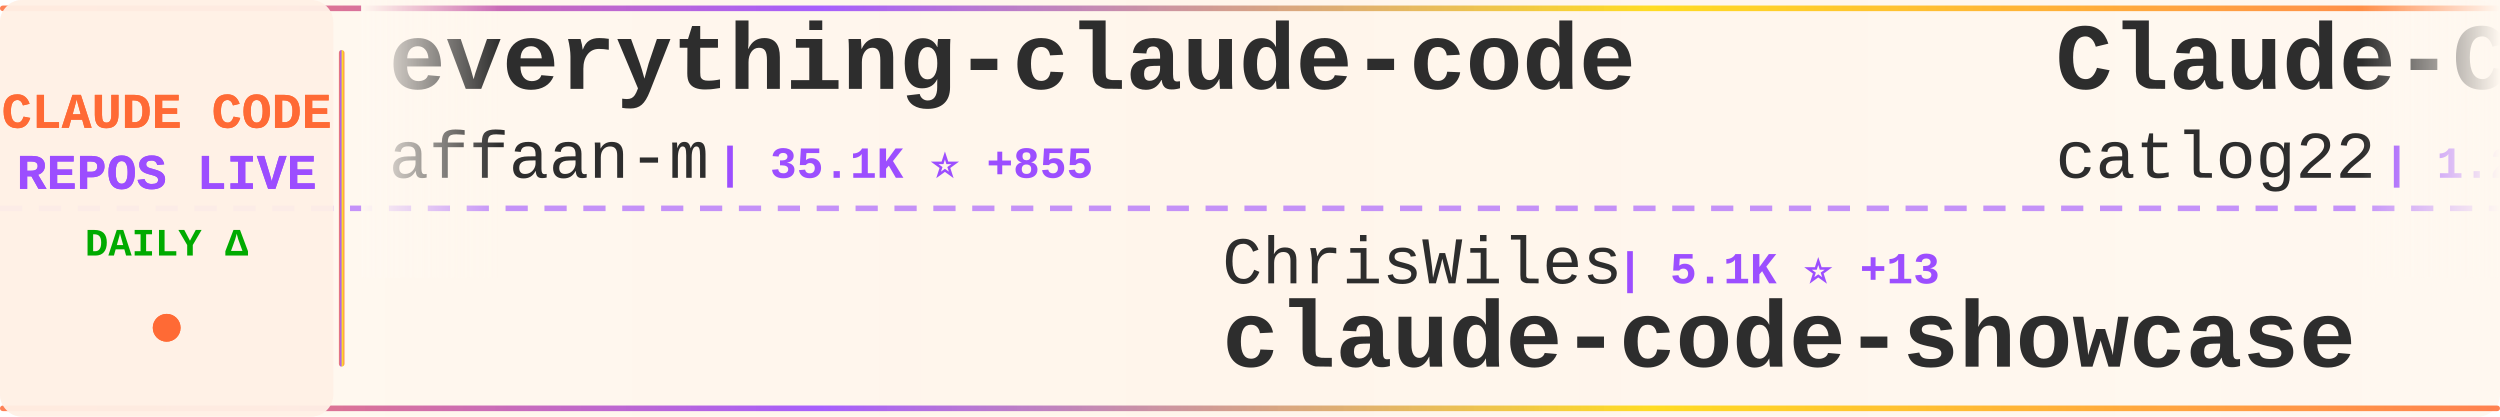
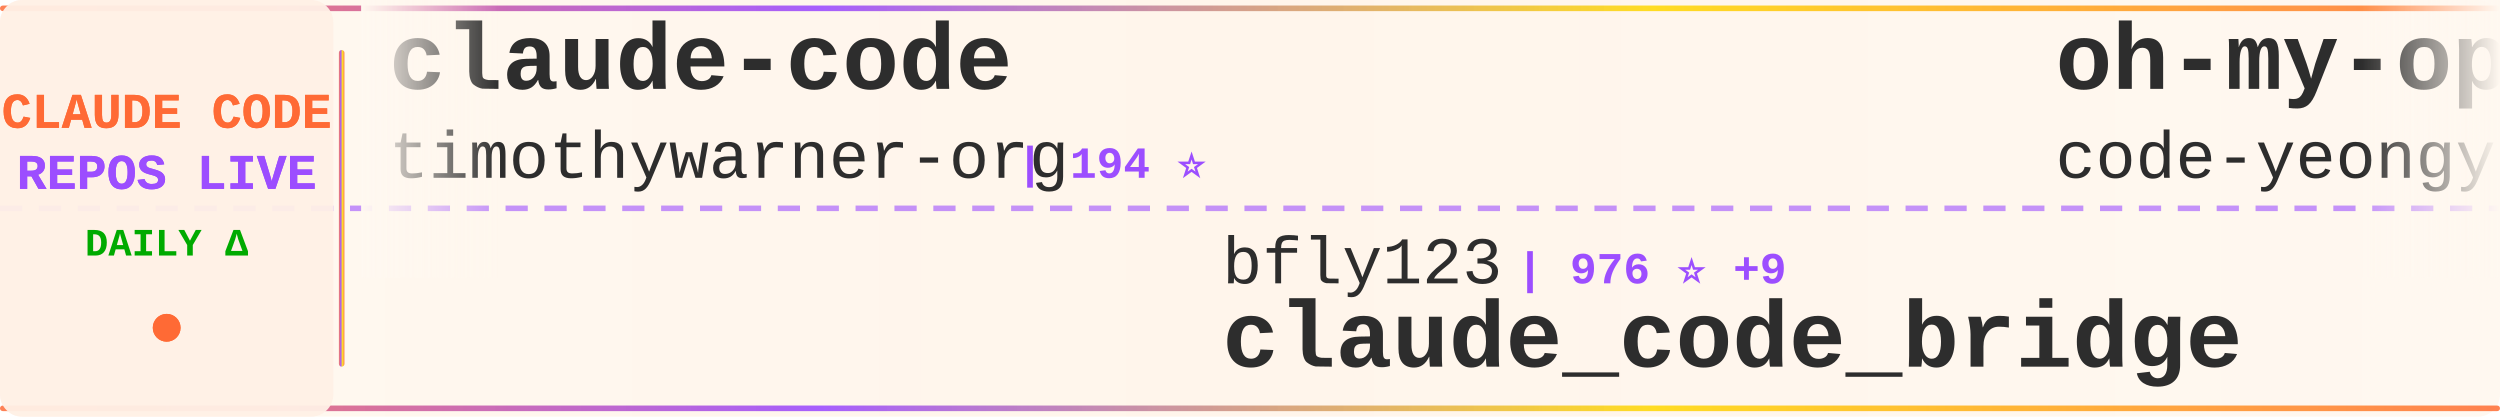
<svg xmlns="http://www.w3.org/2000/svg" width="900" height="150">
  <defs>
    <linearGradient id="tickerBg" x1="0%" y1="0%" x2="100%" y2="0%">
      <stop offset="0%" style="stop-color:#fff8f0;stop-opacity:0.98" />
      <stop offset="50%" style="stop-color:#fff5eb;stop-opacity:1" />
      <stop offset="100%" style="stop-color:#fff8f0;stop-opacity:0.98" />
    </linearGradient>
    <linearGradient id="borderGrad" x1="0%" y1="0%" x2="100%" y2="0%">
      <stop offset="0%" style="stop-color:#FF6B35;stop-opacity:0.85">
        <animate attributeName="stop-opacity" values="0.85;1;0.85" dur="2s" repeatCount="indefinite" />
      </stop>
      <stop offset="33%" style="stop-color:#9C4EFF;stop-opacity:0.9">
        <animate attributeName="stop-opacity" values="0.9;1;0.9" dur="2.2s" repeatCount="indefinite" />
      </stop>
      <stop offset="66%" style="stop-color:#FFD700;stop-opacity:0.85">
        <animate attributeName="stop-opacity" values="0.85;1;0.85" dur="1.8s" repeatCount="indefinite" />
      </stop>
      <stop offset="100%" style="stop-color:#FF6B35;stop-opacity:0.85">
        <animate attributeName="stop-opacity" values="0.85;1;0.85" dur="2s" repeatCount="indefinite" />
      </stop>
    </linearGradient>
    <filter id="textGlow">
      <feGaussianBlur stdDeviation="0.15" result="coloredBlur" />
      <feMerge>
        <feMergeNode in="coloredBlur" />
        <feMergeNode in="SourceGraphic" />
      </feMerge>
    </filter>
    <filter id="metricGlow">
      <feGaussianBlur stdDeviation="0.2" result="coloredBlur" />
      <feMerge>
        <feMergeNode in="coloredBlur" />
        <feMergeNode in="SourceGraphic" />
      </feMerge>
    </filter>
    <linearGradient id="leftFade" x1="0%" y1="0%" x2="100%" y2="0%">
      <stop offset="0%" style="stop-color:#fff8f0;stop-opacity:1" />
      <stop offset="100%" style="stop-color:#fff8f0;stop-opacity:0" />
    </linearGradient>
    <linearGradient id="rightFade" x1="0%" y1="0%" x2="100%" y2="0%">
      <stop offset="0%" style="stop-color:#fff8f0;stop-opacity:0" />
      <stop offset="100%" style="stop-color:#fff8f0;stop-opacity:1" />
    </linearGradient>
  </defs>
  <rect width="900" height="150" fill="url(#tickerBg)" rx="8" />
  <rect x="0" y="2" width="900" height="2" fill="url(#borderGrad)" rx="1" />
  <rect x="0" y="146" width="900" height="2" fill="url(#borderGrad)" rx="1" />
  <line x1="0" y1="75" x2="900" y2="75" stroke="#9C4EFF" stroke-width="2" stroke-dasharray="8 6" opacity="0.6" />
  <rect x="0" y="0" width="120" height="150" fill="#fff0e6" opacity="0.95" rx="8" />
  <text x="60" y="46" font-family="'Courier New', monospace" font-size="18" font-weight="bold" fill="#FF6B35" text-anchor="middle" filter="url(#textGlow)">
    CLAUDE CODE
  </text>
  <text x="60" y="68" font-family="'Courier New', monospace" font-size="18" font-weight="bold" fill="#9C4EFF" text-anchor="middle" filter="url(#textGlow)">
    REPOS LIVE
  </text>
  <text x="60" y="92" font-family="'Courier New', monospace" font-size="14" font-weight="bold" fill="#00aa00" text-anchor="middle">
    DAILY Δ
  </text>
  <circle cx="60" cy="118" r="5" fill="#FF6B35" filter="url(#metricGlow)">
    <animate attributeName="r" values="4;6;4" dur="1.5s" repeatCount="indefinite" />
    <animate attributeName="opacity" values="0.6;1;0.6" dur="1.5s" repeatCount="indefinite" />
  </circle>
  <rect x="122" y="18" width="2" height="114" fill="url(#borderGrad)" rx="1" />
  <clipPath id="tickerClip">
    <rect x="130" y="0" width="770" height="150" />
  </clipPath>
  <g clip-path="url(#tickerClip)">
    <g id="tickerItems">
      <animateTransform attributeName="transform" attributeType="XML" type="translate" from="0 0" to="-3000 0" dur="54s" repeatCount="indefinite" />
      <g transform="translate(0, 0)">
-         <text x="140" y="32" font-family="'Courier New', monospace" font-size="34" font-weight="bold" fill="#2d2d2d">everything-claude-code</text>
-         <text x="140" y="64" font-family="'Courier New', monospace" font-size="24" font-weight="normal" fill="#2d2d2d" opacity="1.0">affaan-m</text>
-         <text x="258" y="64" font-family="'Courier New', monospace" font-size="16" font-weight="bold" fill="#9C4EFF"> | 35.1K ⭐ +855</text>
+         <text x="140" y="32" font-family="'Courier New', monospace" font-size="34" font-weight="bold" fill="#2d2d2d">claude-code</text>
+         <text x="140" y="64" font-family="'Courier New', monospace" font-size="24" font-weight="normal" fill="#2d2d2d" opacity="1.0">timothywarner-org</text>
+         <text x="366" y="64" font-family="'Courier New', monospace" font-size="16" font-weight="bold" fill="#9C4EFF"> | 194 ⭐</text>
      </g>
      <g transform="translate(300, 0)">
-         <text x="140" y="102" font-family="'Courier New', monospace" font-size="24" font-weight="normal" fill="#2d2d2d" opacity="1.0">ChrisWiles</text>
-         <text x="282" y="102" font-family="'Courier New', monospace" font-size="16" font-weight="bold" fill="#9C4EFF"> | 5.1K ⭐ +13</text>
-         <text x="140" y="132" font-family="'Courier New', monospace" font-size="34" font-weight="bold" fill="#2d2d2d">claude-code-showcase</text>
+         <text x="140" y="102" font-family="'Courier New', monospace" font-size="24" font-weight="normal" fill="#2d2d2d" opacity="1.0">bfly123</text>
+         <text x="246" y="102" font-family="'Courier New', monospace" font-size="16" font-weight="bold" fill="#9C4EFF"> | 976 ⭐ +9</text>
+         <text x="140" y="132" font-family="'Courier New', monospace" font-size="34" font-weight="bold" fill="#2d2d2d">claude_code_bridge</text>
      </g>
      <g transform="translate(600, 0)">
-         <text x="140" y="32" font-family="'Courier New', monospace" font-size="34" font-weight="bold" fill="#2d2d2d">Claude-Code-Workflow</text>
-         <text x="140" y="64" font-family="'Courier New', monospace" font-size="24" font-weight="normal" fill="#2d2d2d" opacity="1.0">catlog22</text>
-         <text x="258" y="64" font-family="'Courier New', monospace" font-size="16" font-weight="bold" fill="#9C4EFF"> | 1.2K ⭐ +15</text>
+         <text x="140" y="32" font-family="'Courier New', monospace" font-size="34" font-weight="bold" fill="#2d2d2d">oh-my-opencode</text>
+         <text x="140" y="64" font-family="'Courier New', monospace" font-size="24" font-weight="normal" fill="#2d2d2d" opacity="1.0">code-yeongyu</text>
+         <text x="306" y="64" font-family="'Courier New', monospace" font-size="16" font-weight="bold" fill="#9C4EFF"> | 26.2K ⭐ +391</text>
      </g>
      <g transform="translate(900, 0)">
-         <text x="140" y="102" font-family="'Courier New', monospace" font-size="24" font-weight="normal" fill="#2d2d2d" opacity="1.0">Matt-Dionis</text>
-         <text x="294" y="102" font-family="'Courier New', monospace" font-size="16" font-weight="bold" fill="#9C4EFF"> | 611 ⭐</text>
-         <text x="140" y="132" font-family="'Courier New', monospace" font-size="34" font-weight="bold" fill="#2d2d2d">claude-code-configs</text>
+         <text x="140" y="102" font-family="'Courier New', monospace" font-size="24" font-weight="normal" fill="#2d2d2d" opacity="1.0">Njengah</text>
+         <text x="246" y="102" font-family="'Courier New', monospace" font-size="16" font-weight="bold" fill="#9C4EFF"> | 1.2K ⭐ +6</text>
+         <text x="140" y="132" font-family="'Courier New', monospace" font-size="34" font-weight="bold" fill="#2d2d2d">claude-code-cheat-sheet</text>
      </g>
      <g transform="translate(1200, 0)">
-         <text x="140" y="32" font-family="'Courier New', monospace" font-size="34" font-weight="bold" fill="#2d2d2d">awesome-claude-skills</text>
-         <text x="140" y="64" font-family="'Courier New', monospace" font-size="24" font-weight="normal" fill="#2d2d2d" opacity="1.0">ComposioHQ</text>
-         <text x="282" y="64" font-family="'Courier New', monospace" font-size="16" font-weight="bold" fill="#9C4EFF"> | 28.2K ⭐ +474</text>
+         <text x="140" y="32" font-family="'Courier New', monospace" font-size="34" font-weight="bold" fill="#2d2d2d">notebooklm-skill</text>
+         <text x="140" y="64" font-family="'Courier New', monospace" font-size="24" font-weight="normal" fill="#2d2d2d" opacity="1.0">PleasePrompto</text>
+         <text x="318" y="64" font-family="'Courier New', monospace" font-size="16" font-weight="bold" fill="#9C4EFF"> | 3.0K ⭐ +91</text>
      </g>
      <g transform="translate(1500, 0)">
-         <text x="140" y="102" font-family="'Courier New', monospace" font-size="24" font-weight="normal" fill="#2d2d2d" opacity="1.0">OneRedOak</text>
-         <text x="270" y="102" font-family="'Courier New', monospace" font-size="16" font-weight="bold" fill="#9C4EFF"> | 3.6K ⭐ +4</text>
-         <text x="140" y="132" font-family="'Courier New', monospace" font-size="34" font-weight="bold" fill="#2d2d2d">claude-code-workflows</text>
+         <text x="140" y="102" font-family="'Courier New', monospace" font-size="24" font-weight="normal" fill="#2d2d2d" opacity="1.0">Yuyz0112</text>
+         <text x="258" y="102" font-family="'Courier New', monospace" font-size="16" font-weight="bold" fill="#9C4EFF"> | 2.0K ⭐ +7</text>
+         <text x="140" y="132" font-family="'Courier New', monospace" font-size="34" font-weight="bold" fill="#2d2d2d">claude-code-reverse</text>
      </g>
      <g transform="translate(1800, 0)">
-         <text x="140" y="32" font-family="'Courier New', monospace" font-size="34" font-weight="bold" fill="#2d2d2d">obsidian-skills</text>
-         <text x="140" y="64" font-family="'Courier New', monospace" font-size="24" font-weight="normal" fill="#2d2d2d" opacity="1.0">kepano</text>
-         <text x="234" y="64" font-family="'Courier New', monospace" font-size="16" font-weight="bold" fill="#9C4EFF"> | 8.7K ⭐ +100</text>
+         <text x="140" y="32" font-family="'Courier New', monospace" font-size="34" font-weight="bold" fill="#2d2d2d">cc</text>
+         <text x="140" y="64" font-family="'Courier New', monospace" font-size="24" font-weight="normal" fill="#2d2d2d" opacity="1.0">kn1026</text>
+         <text x="234" y="64" font-family="'Courier New', monospace" font-size="16" font-weight="bold" fill="#9C4EFF"> | 703 ⭐</text>
      </g>
      <g transform="translate(2100, 0)">
-         <text x="140" y="102" font-family="'Courier New', monospace" font-size="24" font-weight="normal" fill="#2d2d2d" opacity="1.0">zsio</text>
-         <text x="210" y="102" font-family="'Courier New', monospace" font-size="16" font-weight="bold" fill="#9C4EFF"> | 155 ⭐</text>
-         <text x="140" y="132" font-family="'Courier New', monospace" font-size="34" font-weight="bold" fill="#2d2d2d">claude-code-hub</text>
+         <text x="140" y="102" font-family="'Courier New', monospace" font-size="24" font-weight="normal" fill="#2d2d2d" opacity="1.0">slopus</text>
+         <text x="234" y="102" font-family="'Courier New', monospace" font-size="16" font-weight="bold" fill="#9C4EFF"> | 9.9K ⭐ +128</text>
+         <text x="140" y="132" font-family="'Courier New', monospace" font-size="34" font-weight="bold" fill="#2d2d2d">happy</text>
      </g>
      <g transform="translate(2400, 0)">
-         <text x="140" y="32" font-family="'Courier New', monospace" font-size="34" font-weight="bold" fill="#2d2d2d">openskills</text>
-         <text x="140" y="64" font-family="'Courier New', monospace" font-size="24" font-weight="normal" fill="#2d2d2d" opacity="1.0">numman-ali</text>
-         <text x="282" y="64" font-family="'Courier New', monospace" font-size="16" font-weight="bold" fill="#9C4EFF"> | 7.5K ⭐ +71</text>
+         <text x="140" y="32" font-family="'Courier New', monospace" font-size="34" font-weight="bold" fill="#2d2d2d">Claudable</text>
+         <text x="140" y="64" font-family="'Courier New', monospace" font-size="24" font-weight="normal" fill="#2d2d2d" opacity="1.0">opactorai</text>
+         <text x="270" y="64" font-family="'Courier New', monospace" font-size="16" font-weight="bold" fill="#9C4EFF"> | 3.7K ⭐ +2</text>
      </g>
      <g transform="translate(2700, 0)">
-         <text x="140" y="102" font-family="'Courier New', monospace" font-size="24" font-weight="normal" fill="#2d2d2d" opacity="1.0">anthropics</text>
-         <text x="282" y="102" font-family="'Courier New', monospace" font-size="16" font-weight="bold" fill="#9C4EFF"> | 4.4K ⭐ +28</text>
-         <text x="140" y="132" font-family="'Courier New', monospace" font-size="34" font-weight="bold" fill="#2d2d2d">claude-agent-sdk-python</text>
+         <text x="140" y="102" font-family="'Courier New', monospace" font-size="24" font-weight="normal" fill="#2d2d2d" opacity="1.0">0xfurai</text>
+         <text x="246" y="102" font-family="'Courier New', monospace" font-size="16" font-weight="bold" fill="#9C4EFF"> | 670 ⭐ +2</text>
+         <text x="140" y="132" font-family="'Courier New', monospace" font-size="34" font-weight="bold" fill="#2d2d2d">claude-code-subagents</text>
      </g>
      <g transform="translate(3000, 0)">
-         <text x="140" y="32" font-family="'Courier New', monospace" font-size="34" font-weight="bold" fill="#2d2d2d">everything-claude-code</text>
-         <text x="140" y="64" font-family="'Courier New', monospace" font-size="24" font-weight="normal" fill="#2d2d2d" opacity="1.0">affaan-m</text>
-         <text x="258" y="64" font-family="'Courier New', monospace" font-size="16" font-weight="bold" fill="#9C4EFF"> | 35.1K ⭐ +855</text>
+         <text x="140" y="32" font-family="'Courier New', monospace" font-size="34" font-weight="bold" fill="#2d2d2d">claude-code</text>
+         <text x="140" y="64" font-family="'Courier New', monospace" font-size="24" font-weight="normal" fill="#2d2d2d" opacity="1.0">timothywarner-org</text>
+         <text x="366" y="64" font-family="'Courier New', monospace" font-size="16" font-weight="bold" fill="#9C4EFF"> | 194 ⭐</text>
      </g>
      <g transform="translate(3300, 0)">
-         <text x="140" y="102" font-family="'Courier New', monospace" font-size="24" font-weight="normal" fill="#2d2d2d" opacity="1.0">ChrisWiles</text>
-         <text x="282" y="102" font-family="'Courier New', monospace" font-size="16" font-weight="bold" fill="#9C4EFF"> | 5.1K ⭐ +13</text>
-         <text x="140" y="132" font-family="'Courier New', monospace" font-size="34" font-weight="bold" fill="#2d2d2d">claude-code-showcase</text>
+         <text x="140" y="102" font-family="'Courier New', monospace" font-size="24" font-weight="normal" fill="#2d2d2d" opacity="1.0">bfly123</text>
+         <text x="246" y="102" font-family="'Courier New', monospace" font-size="16" font-weight="bold" fill="#9C4EFF"> | 976 ⭐ +9</text>
+         <text x="140" y="132" font-family="'Courier New', monospace" font-size="34" font-weight="bold" fill="#2d2d2d">claude_code_bridge</text>
      </g>
      <g transform="translate(3600, 0)">
-         <text x="140" y="32" font-family="'Courier New', monospace" font-size="34" font-weight="bold" fill="#2d2d2d">Claude-Code-Workflow</text>
-         <text x="140" y="64" font-family="'Courier New', monospace" font-size="24" font-weight="normal" fill="#2d2d2d" opacity="1.0">catlog22</text>
-         <text x="258" y="64" font-family="'Courier New', monospace" font-size="16" font-weight="bold" fill="#9C4EFF"> | 1.2K ⭐ +15</text>
+         <text x="140" y="32" font-family="'Courier New', monospace" font-size="34" font-weight="bold" fill="#2d2d2d">oh-my-opencode</text>
+         <text x="140" y="64" font-family="'Courier New', monospace" font-size="24" font-weight="normal" fill="#2d2d2d" opacity="1.0">code-yeongyu</text>
+         <text x="306" y="64" font-family="'Courier New', monospace" font-size="16" font-weight="bold" fill="#9C4EFF"> | 26.2K ⭐ +391</text>
      </g>
      <g transform="translate(3900, 0)">
-         <text x="140" y="102" font-family="'Courier New', monospace" font-size="24" font-weight="normal" fill="#2d2d2d" opacity="1.0">Matt-Dionis</text>
-         <text x="294" y="102" font-family="'Courier New', monospace" font-size="16" font-weight="bold" fill="#9C4EFF"> | 611 ⭐</text>
-         <text x="140" y="132" font-family="'Courier New', monospace" font-size="34" font-weight="bold" fill="#2d2d2d">claude-code-configs</text>
+         <text x="140" y="102" font-family="'Courier New', monospace" font-size="24" font-weight="normal" fill="#2d2d2d" opacity="1.0">Njengah</text>
+         <text x="246" y="102" font-family="'Courier New', monospace" font-size="16" font-weight="bold" fill="#9C4EFF"> | 1.2K ⭐ +6</text>
+         <text x="140" y="132" font-family="'Courier New', monospace" font-size="34" font-weight="bold" fill="#2d2d2d">claude-code-cheat-sheet</text>
      </g>
    </g>
  </g>
  <rect x="130" y="0" width="50" height="100" fill="url(#leftFade)" />
  <rect x="850" y="0" width="50" height="100" fill="url(#rightFade)" />
</svg>
